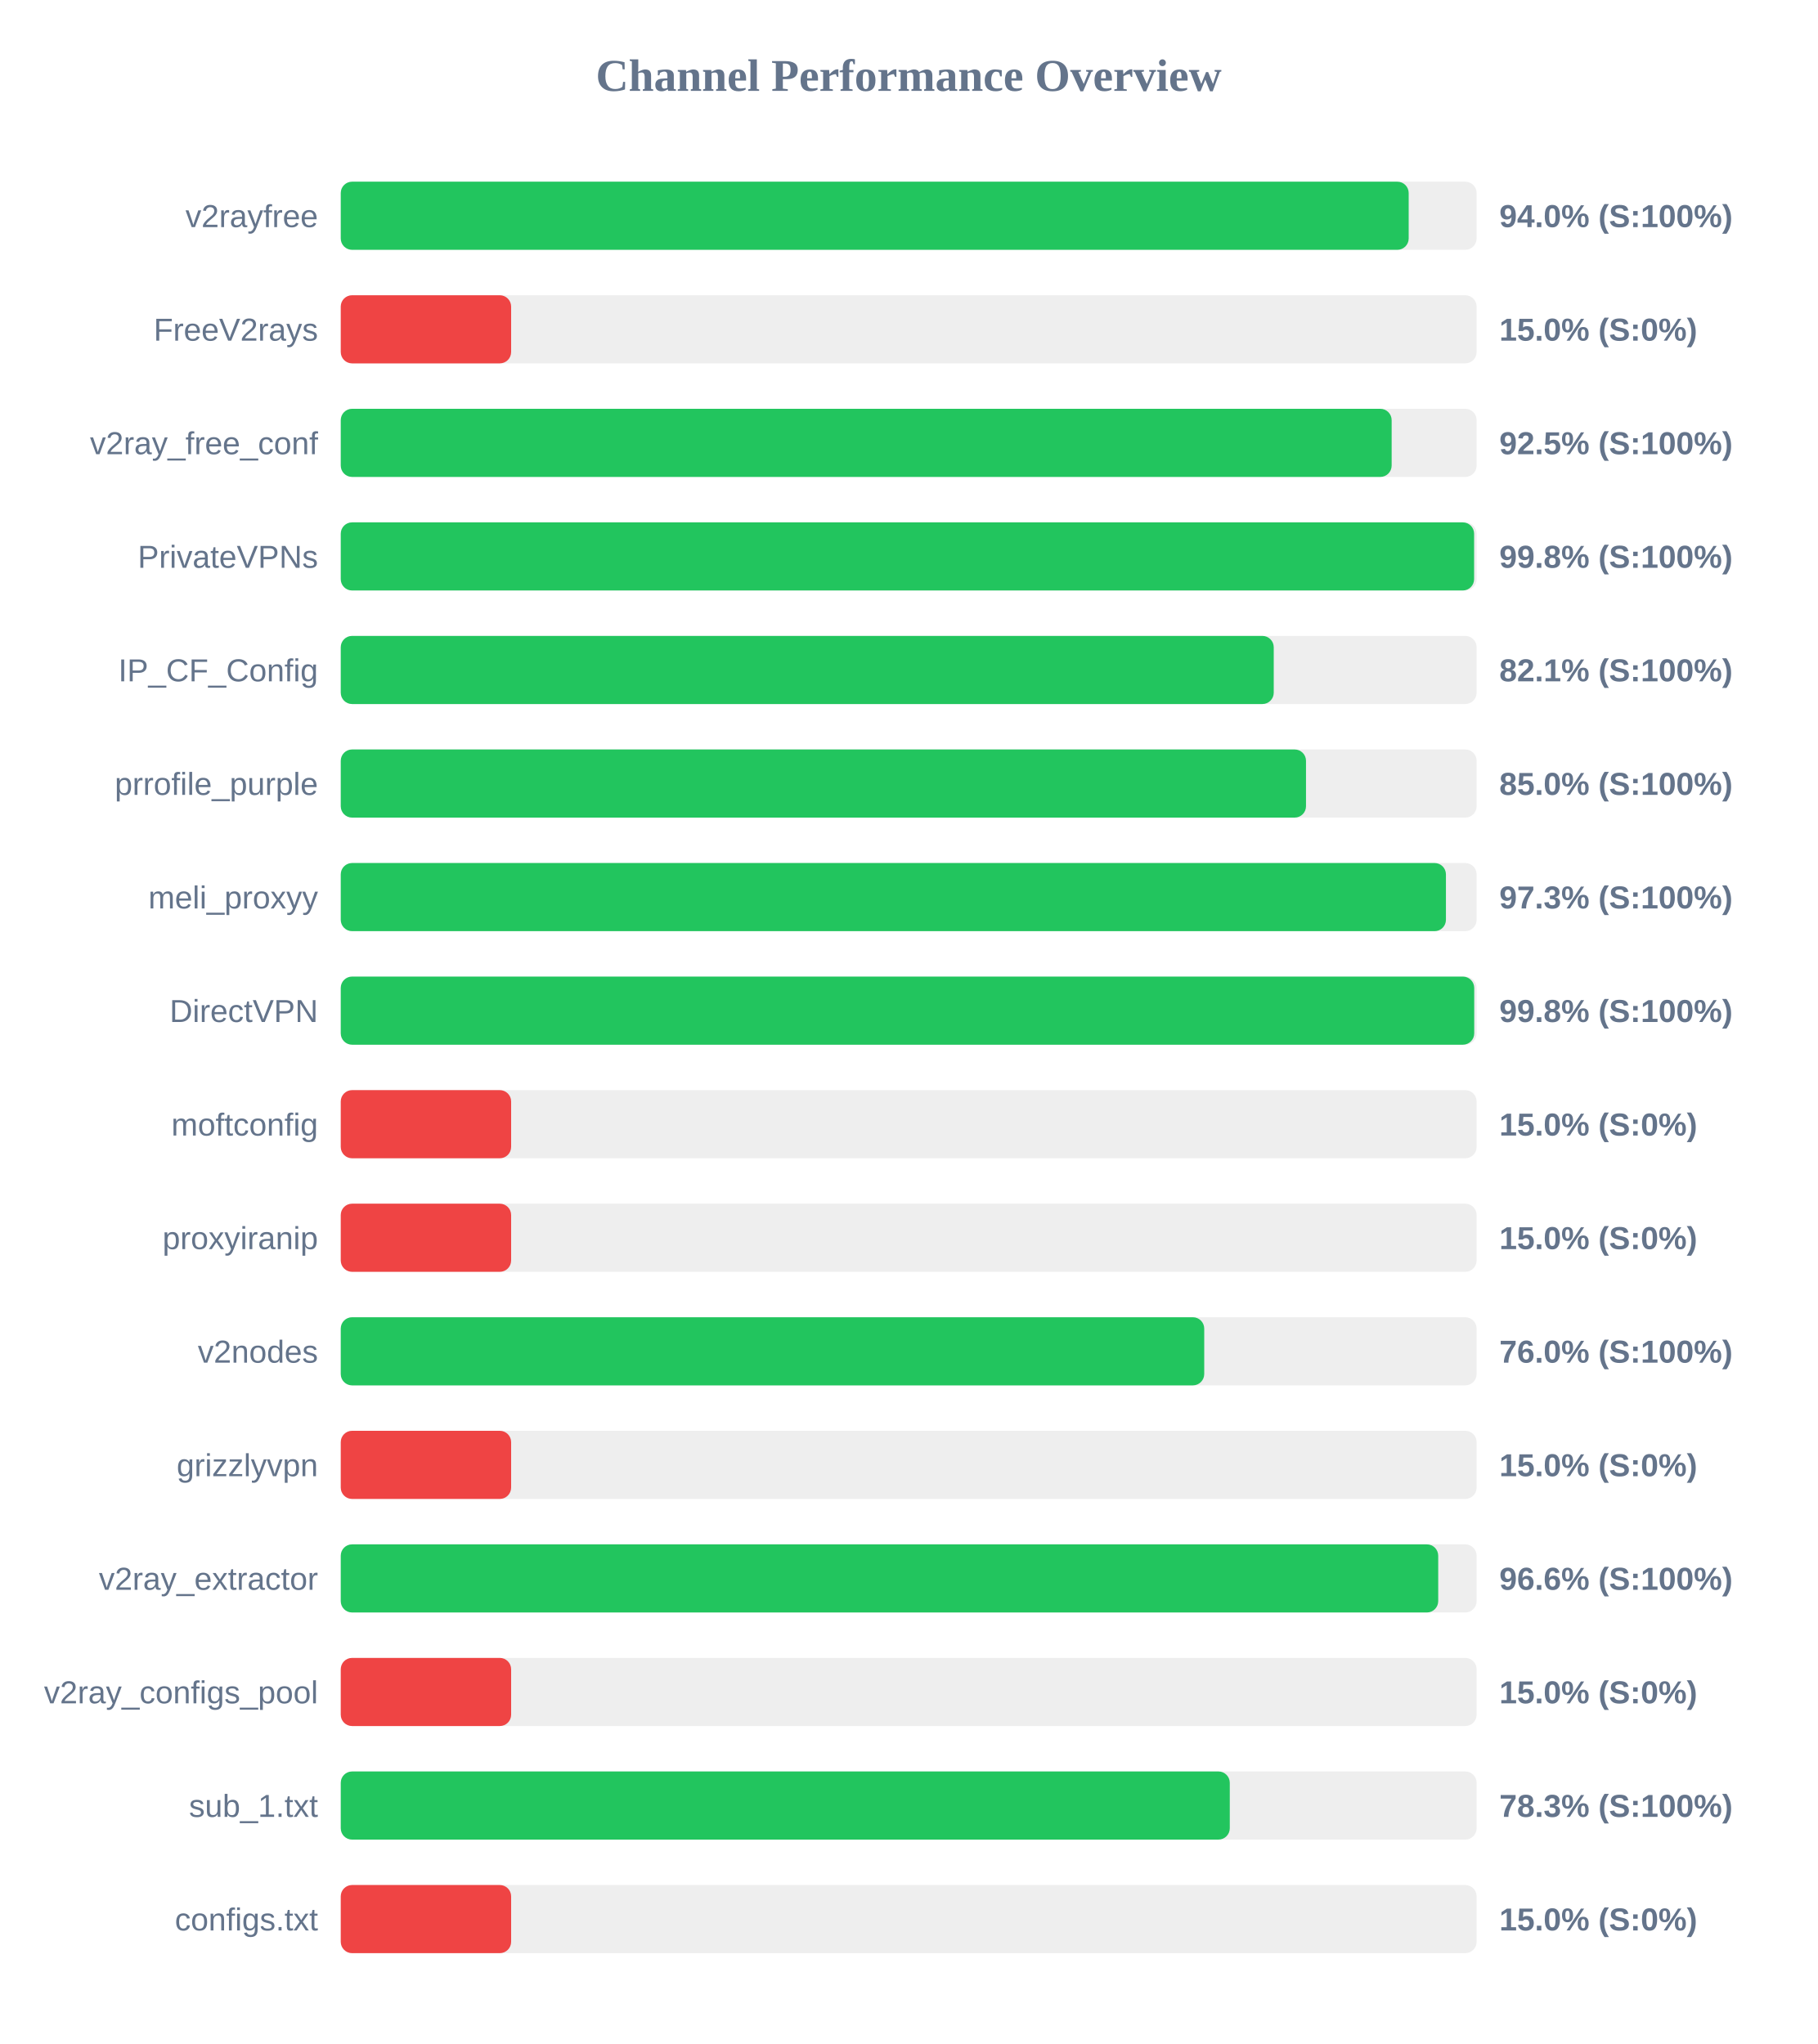
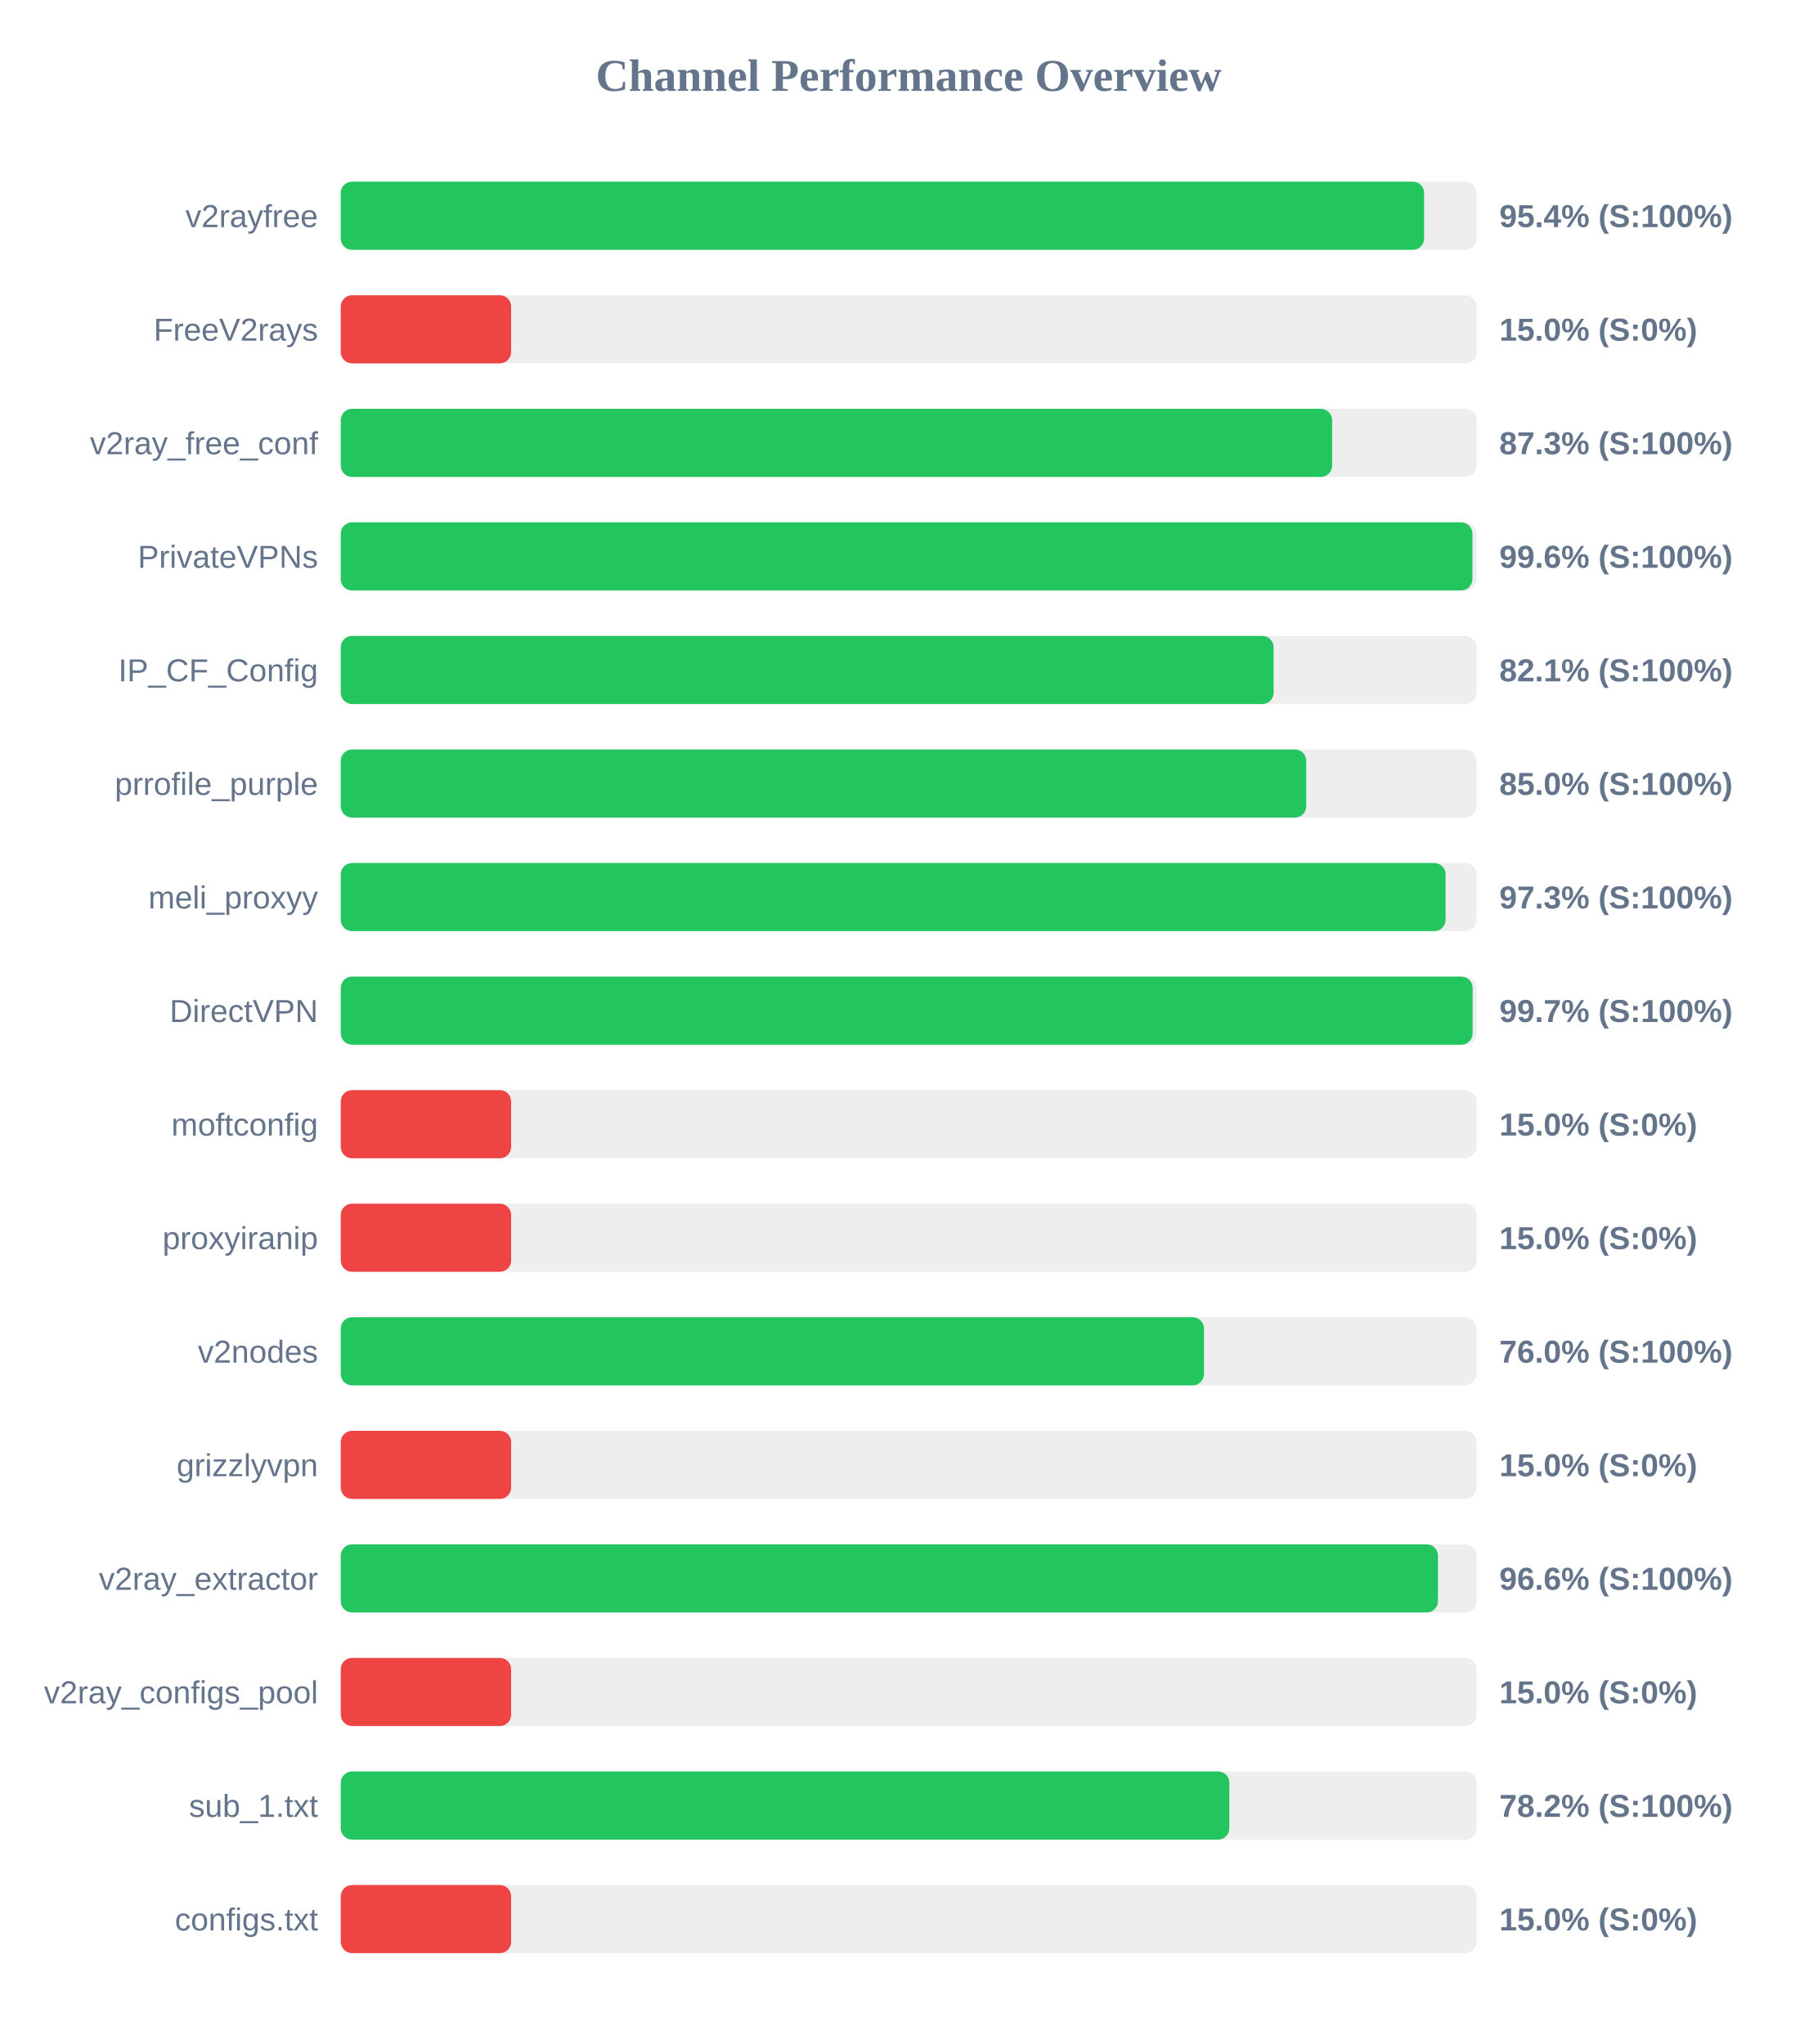
<svg xmlns="http://www.w3.org/2000/svg" width="800" height="900" version="1.1">
  <style>
        .row { font: 14px Arial; fill: #64748b; }
        .score { font: bold 14px Arial; fill: #64748b; }
    </style>
  <text x="400" y="40" text-anchor="middle" font-size="20px" font-weight="bold" fill="#64748b">Channel Performance Overview</text>
  <rect x="150" y="80" width="500" height="30" fill="#eee" rx="5" />
-   <rect x="150" y="80" width="470.1" height="30" fill="#22c55e" rx="5" />
+   <rect x="150" y="80" width="476.9" height="30" fill="#22c55e" rx="5" />
  <text x="140" y="100" text-anchor="end" class="row">v2rayfree</text>
-   <text x="660" y="100" text-anchor="start" class="score">94.0% (S:100%)</text>
+   <text x="660" y="100" text-anchor="start" class="score">95.4% (S:100%)</text>
  <rect x="150" y="130" width="500" height="30" fill="#eee" rx="5" />
  <rect x="150" y="130" width="75.0" height="30" fill="#ef4444" rx="5" />
  <text x="140" y="150" text-anchor="end" class="row">FreeV2rays</text>
  <text x="660" y="150" text-anchor="start" class="score">15.0% (S:0%)</text>
  <rect x="150" y="180" width="500" height="30" fill="#eee" rx="5" />
-   <rect x="150" y="180" width="462.6" height="30" fill="#22c55e" rx="5" />
+   <rect x="150" y="180" width="436.4" height="30" fill="#22c55e" rx="5" />
  <text x="140" y="200" text-anchor="end" class="row">v2ray_free_conf</text>
-   <text x="660" y="200" text-anchor="start" class="score">92.5% (S:100%)</text>
+   <text x="660" y="200" text-anchor="start" class="score">87.3% (S:100%)</text>
  <rect x="150" y="230" width="500" height="30" fill="#eee" rx="5" />
-   <rect x="150" y="230" width="498.9" height="30" fill="#22c55e" rx="5" />
+   <rect x="150" y="230" width="498.15" height="30" fill="#22c55e" rx="5" />
  <text x="140" y="250" text-anchor="end" class="row">PrivateVPNs</text>
-   <text x="660" y="250" text-anchor="start" class="score">99.8% (S:100%)</text>
+   <text x="660" y="250" text-anchor="start" class="score">99.6% (S:100%)</text>
  <rect x="150" y="280" width="500" height="30" fill="#eee" rx="5" />
-   <rect x="150" y="280" width="410.7" height="30" fill="#22c55e" rx="5" />
+   <rect x="150" y="280" width="410.65" height="30" fill="#22c55e" rx="5" />
  <text x="140" y="300" text-anchor="end" class="row">IP_CF_Config</text>
  <text x="660" y="300" text-anchor="start" class="score">82.1% (S:100%)</text>
  <rect x="150" y="330" width="500" height="30" fill="#eee" rx="5" />
-   <rect x="150" y="330" width="424.9" height="30" fill="#22c55e" rx="5" />
+   <rect x="150" y="330" width="425.0" height="30" fill="#22c55e" rx="5" />
  <text x="140" y="350" text-anchor="end" class="row">prrofile_purple</text>
  <text x="660" y="350" text-anchor="start" class="score">85.0% (S:100%)</text>
  <rect x="150" y="380" width="500" height="30" fill="#eee" rx="5" />
-   <rect x="150" y="380" width="486.5" height="30" fill="#22c55e" rx="5" />
+   <rect x="150" y="380" width="486.35" height="30" fill="#22c55e" rx="5" />
  <text x="140" y="400" text-anchor="end" class="row">meli_proxyy</text>
  <text x="660" y="400" text-anchor="start" class="score">97.3% (S:100%)</text>
  <rect x="150" y="430" width="500" height="30" fill="#eee" rx="5" />
-   <rect x="150" y="430" width="498.95" height="30" fill="#22c55e" rx="5" />
+   <rect x="150" y="430" width="498.25" height="30" fill="#22c55e" rx="5" />
  <text x="140" y="450" text-anchor="end" class="row">DirectVPN</text>
-   <text x="660" y="450" text-anchor="start" class="score">99.8% (S:100%)</text>
+   <text x="660" y="450" text-anchor="start" class="score">99.7% (S:100%)</text>
  <rect x="150" y="480" width="500" height="30" fill="#eee" rx="5" />
  <rect x="150" y="480" width="75.0" height="30" fill="#ef4444" rx="5" />
  <text x="140" y="500" text-anchor="end" class="row">moftconfig</text>
  <text x="660" y="500" text-anchor="start" class="score">15.0% (S:0%)</text>
  <rect x="150" y="530" width="500" height="30" fill="#eee" rx="5" />
  <rect x="150" y="530" width="75.0" height="30" fill="#ef4444" rx="5" />
  <text x="140" y="550" text-anchor="end" class="row">proxyiranip</text>
  <text x="660" y="550" text-anchor="start" class="score">15.0% (S:0%)</text>
  <rect x="150" y="580" width="500" height="30" fill="#eee" rx="5" />
-   <rect x="150" y="580" width="380.1" height="30" fill="#22c55e" rx="5" />
+   <rect x="150" y="580" width="380.0" height="30" fill="#22c55e" rx="5" />
  <text x="140" y="600" text-anchor="end" class="row">v2nodes</text>
  <text x="660" y="600" text-anchor="start" class="score">76.0% (S:100%)</text>
  <rect x="150" y="630" width="500" height="30" fill="#eee" rx="5" />
  <rect x="150" y="630" width="75.0" height="30" fill="#ef4444" rx="5" />
  <text x="140" y="650" text-anchor="end" class="row">grizzlyvpn</text>
  <text x="660" y="650" text-anchor="start" class="score">15.0% (S:0%)</text>
  <rect x="150" y="680" width="500" height="30" fill="#eee" rx="5" />
-   <rect x="150" y="680" width="483.1" height="30" fill="#22c55e" rx="5" />
+   <rect x="150" y="680" width="483.0" height="30" fill="#22c55e" rx="5" />
  <text x="140" y="700" text-anchor="end" class="row">v2ray_extractor</text>
  <text x="660" y="700" text-anchor="start" class="score">96.6% (S:100%)</text>
  <rect x="150" y="730" width="500" height="30" fill="#eee" rx="5" />
  <rect x="150" y="730" width="75.0" height="30" fill="#ef4444" rx="5" />
  <text x="140" y="750" text-anchor="end" class="row">v2ray_configs_pool</text>
  <text x="660" y="750" text-anchor="start" class="score">15.0% (S:0%)</text>
  <rect x="150" y="780" width="500" height="30" fill="#eee" rx="5" />
-   <rect x="150" y="780" width="391.35" height="30" fill="#22c55e" rx="5" />
+   <rect x="150" y="780" width="391.15" height="30" fill="#22c55e" rx="5" />
  <text x="140" y="800" text-anchor="end" class="row">sub_1.txt</text>
-   <text x="660" y="800" text-anchor="start" class="score">78.3% (S:100%)</text>
+   <text x="660" y="800" text-anchor="start" class="score">78.2% (S:100%)</text>
  <rect x="150" y="830" width="500" height="30" fill="#eee" rx="5" />
  <rect x="150" y="830" width="75.0" height="30" fill="#ef4444" rx="5" />
  <text x="140" y="850" text-anchor="end" class="row">configs.txt</text>
  <text x="660" y="850" text-anchor="start" class="score">15.0% (S:0%)</text>
</svg>
